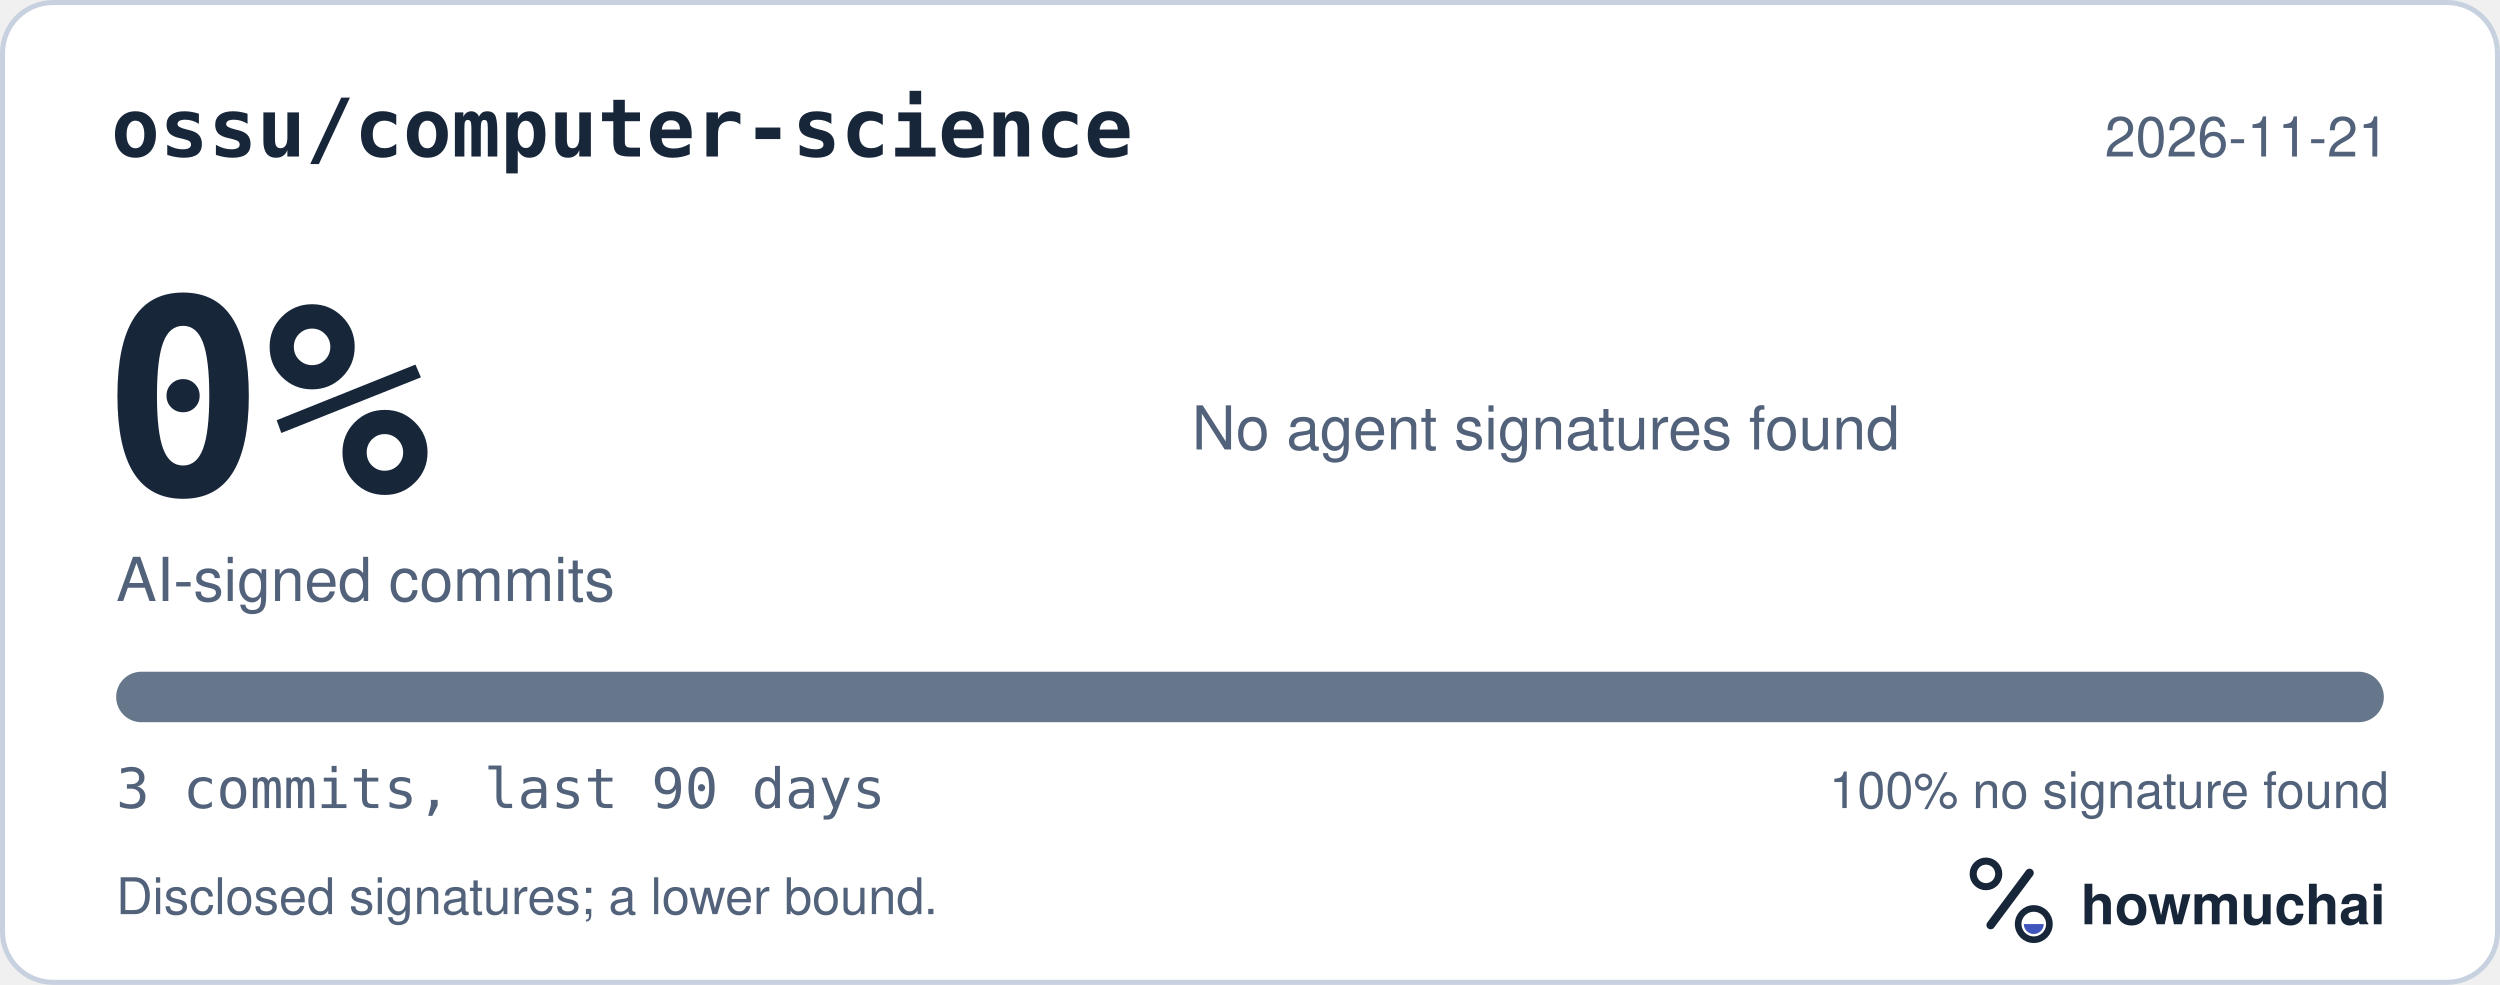
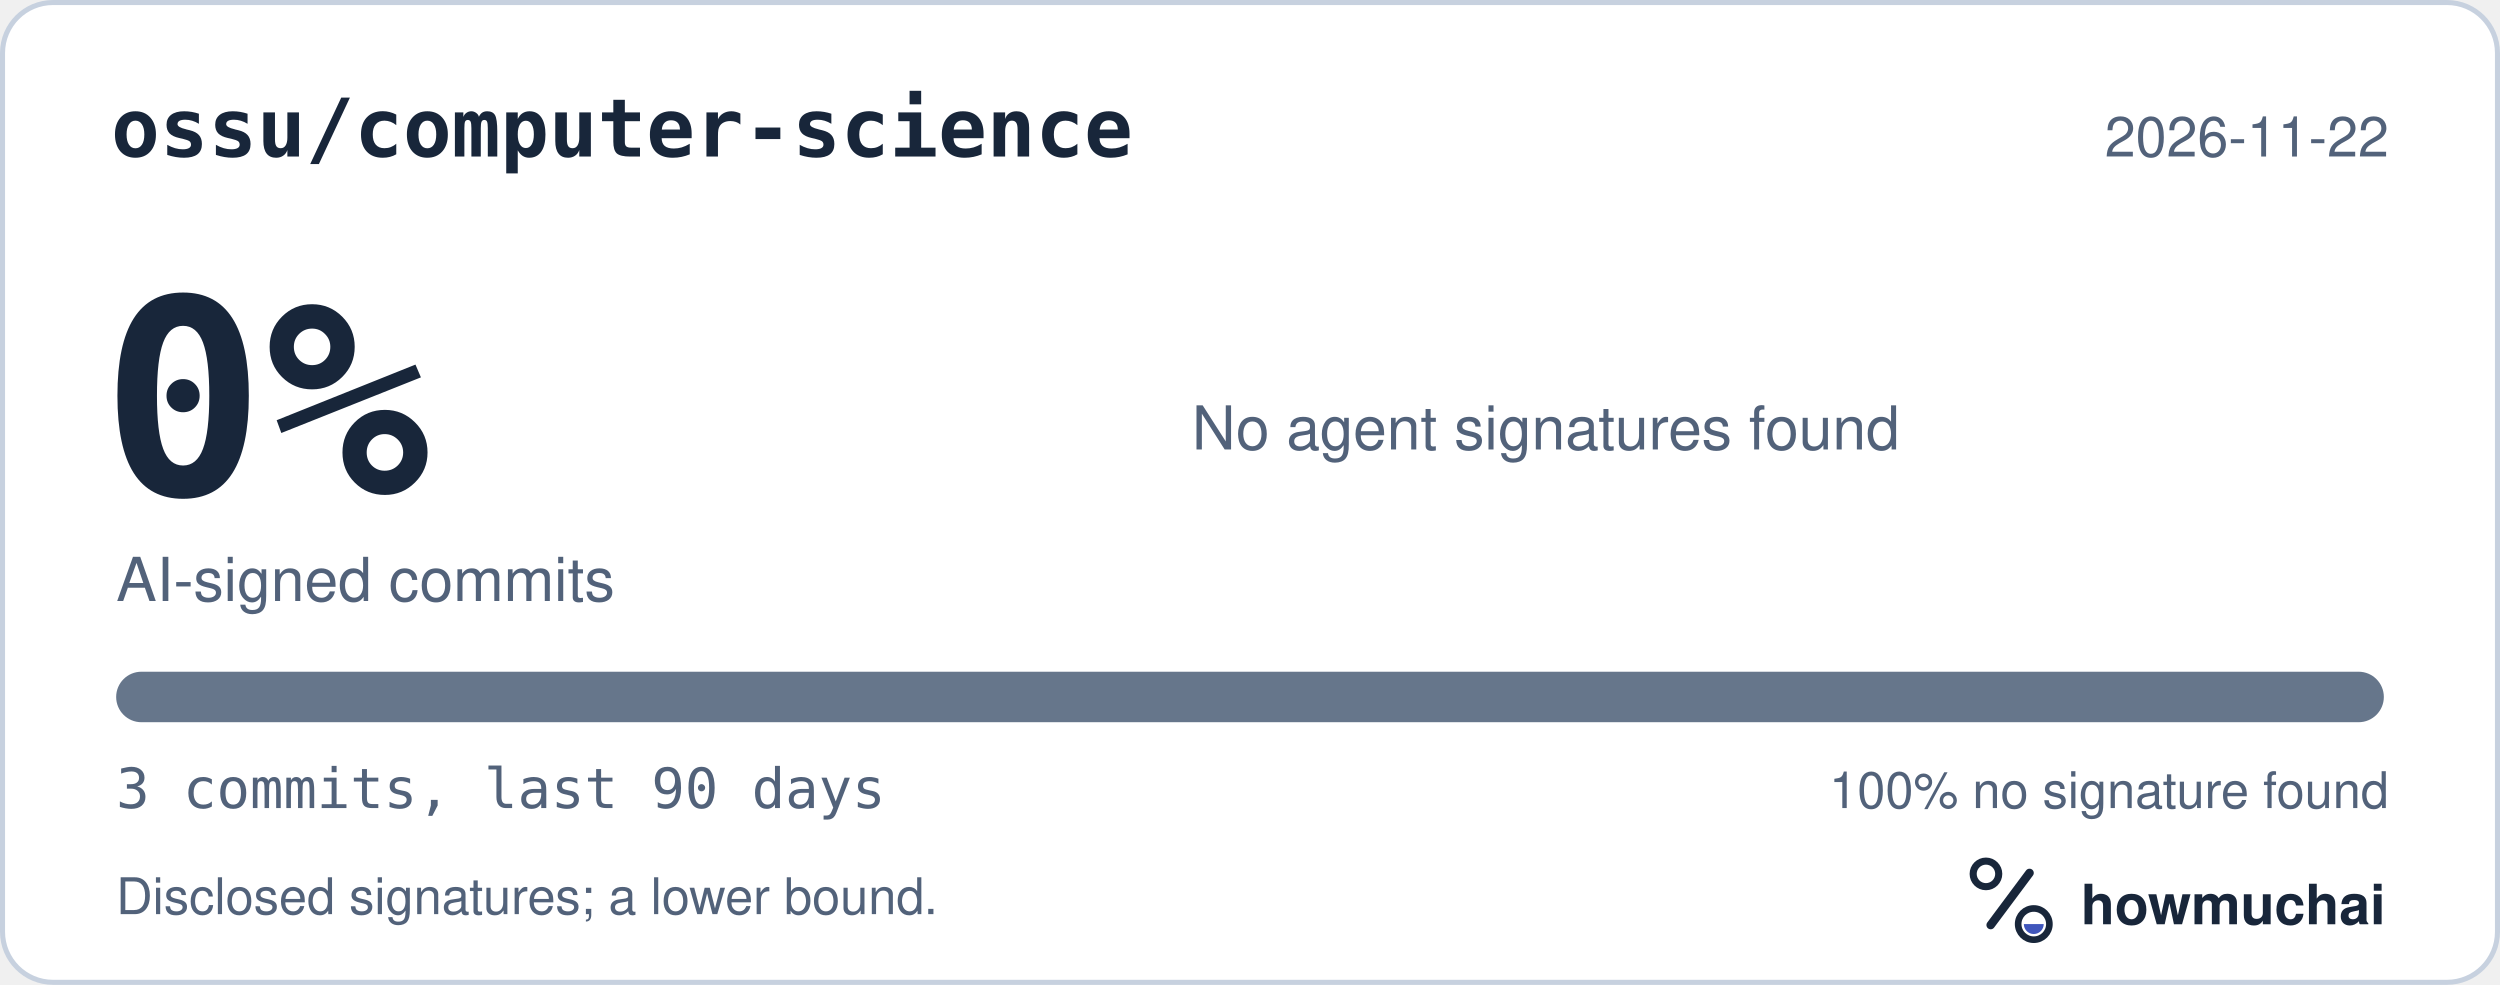
<svg xmlns="http://www.w3.org/2000/svg" width="495" height="195" viewBox="0 0 495 195" role="img" aria-labelledby="hm-t hm-d">
  <rect x="0.5" y="0.5" width="494" height="194" rx="10" fill="#FFFFFF" stroke="#C7D1DF" />
  <text x="22" y="31" fill="#18263A" font-family="ui-monospace, SF Mono, Menlo, Consolas, IBM Plex Mono, monospace" font-size="16" font-weight="600">ossu/computer-science</text>
-   <text x="473" y="31" fill="#52627A" font-family="-apple-system, BlinkMacSystemFont, Segoe UI, Helvetica, Arial, Fira Sans, sans-serif" font-size="11" text-anchor="end">2026-11-21</text>
+   <text x="473" y="31" fill="#52627A" font-family="-apple-system, BlinkMacSystemFont, Segoe UI, Helvetica, Arial, Fira Sans, sans-serif" font-size="11" text-anchor="end">2026-11-22</text>
  <text x="20" y="98" fill="#18263A" font-family="ui-monospace, SF Mono, Menlo, Consolas, IBM Plex Mono, monospace" font-size="54" font-weight="700">0%</text>
  <text x="23" y="119" fill="#52627A" font-family="-apple-system, BlinkMacSystemFont, Segoe UI, Helvetica, Arial, Fira Sans, sans-serif" font-size="12">AI-signed commits</text>
  <text x="236" y="89" fill="#52627A" font-family="-apple-system, BlinkMacSystemFont, Segoe UI, Helvetica, Arial, Fira Sans, sans-serif" font-size="12">No agent signatures found</text>
  <defs>
    <clipPath id="hm-bar">
      <rect x="23" y="133" width="449" height="10" rx="5" />
    </clipPath>
  </defs>
  <rect x="23" y="133" width="449" height="10" rx="5" fill="#66768B" />
  <g clip-path="url(#hm-bar)" />
  <text x="23" y="160" fill="#52627A" font-family="ui-monospace, SF Mono, Menlo, Consolas, IBM Plex Mono, monospace" font-size="11">3 commits, last 90 days</text>
  <text x="473" y="160" fill="#52627A" font-family="-apple-system, BlinkMacSystemFont, Segoe UI, Helvetica, Arial, Fira Sans, sans-serif" font-size="10" text-anchor="end">100% no signature found</text>
  <text x="23" y="181" fill="#52627A" font-family="-apple-system, BlinkMacSystemFont, Segoe UI, Helvetica, Arial, Fira Sans, sans-serif" font-size="10">Disclosed signatures; a lower bound.</text>
  <g transform="translate(386 166) scale(0.046875)">
    <circle cx="154" cy="150" r="54" fill="none" stroke="#18263A" stroke-width="30" />
    <path d="M174 366 338 146" fill="none" stroke="#18263A" stroke-width="36" stroke-linecap="round" />
    <circle cx="356" cy="362" r="66" fill="none" stroke="#18263A" stroke-width="28" />
    <path d="M314 362a42 42 0 0 0 84 0Z" fill="#4056BC" />
  </g>
  <text x="412" y="183" fill="#18263A" font-family="-apple-system, BlinkMacSystemFont, Segoe UI, Helvetica, Arial, Fira Sans, sans-serif" font-size="11" font-weight="650">howmuchai</text>
</svg>
